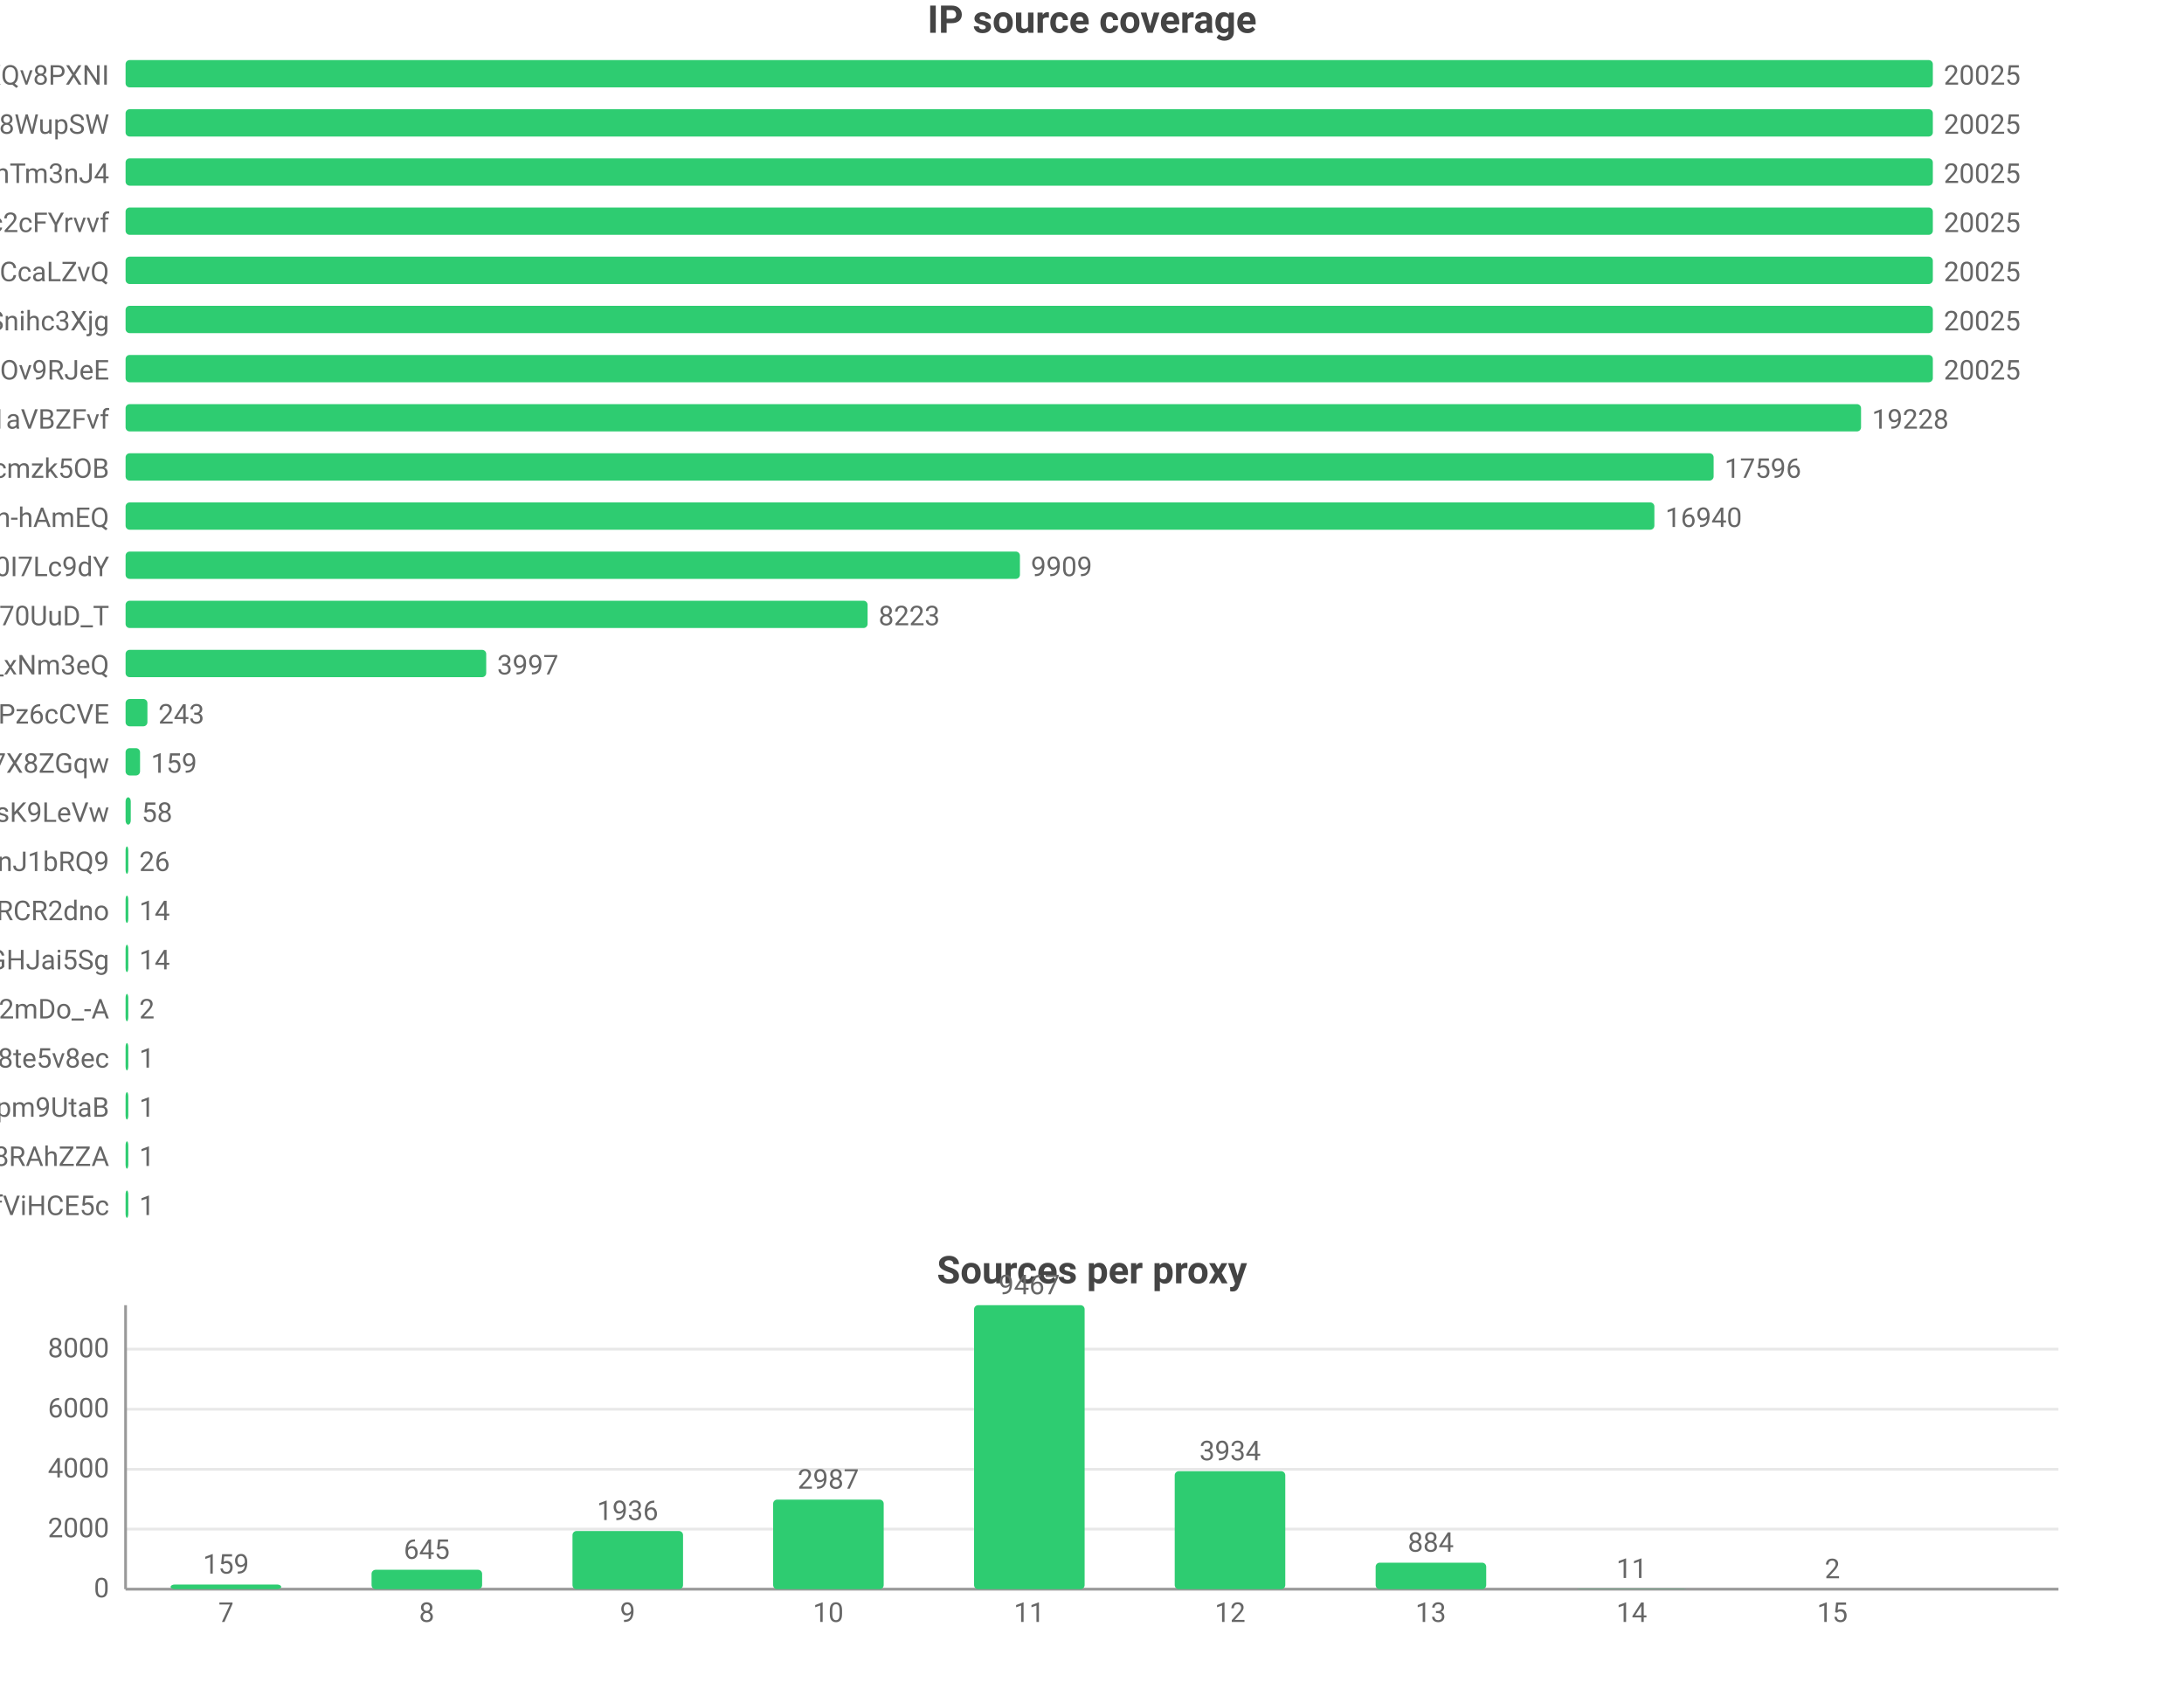
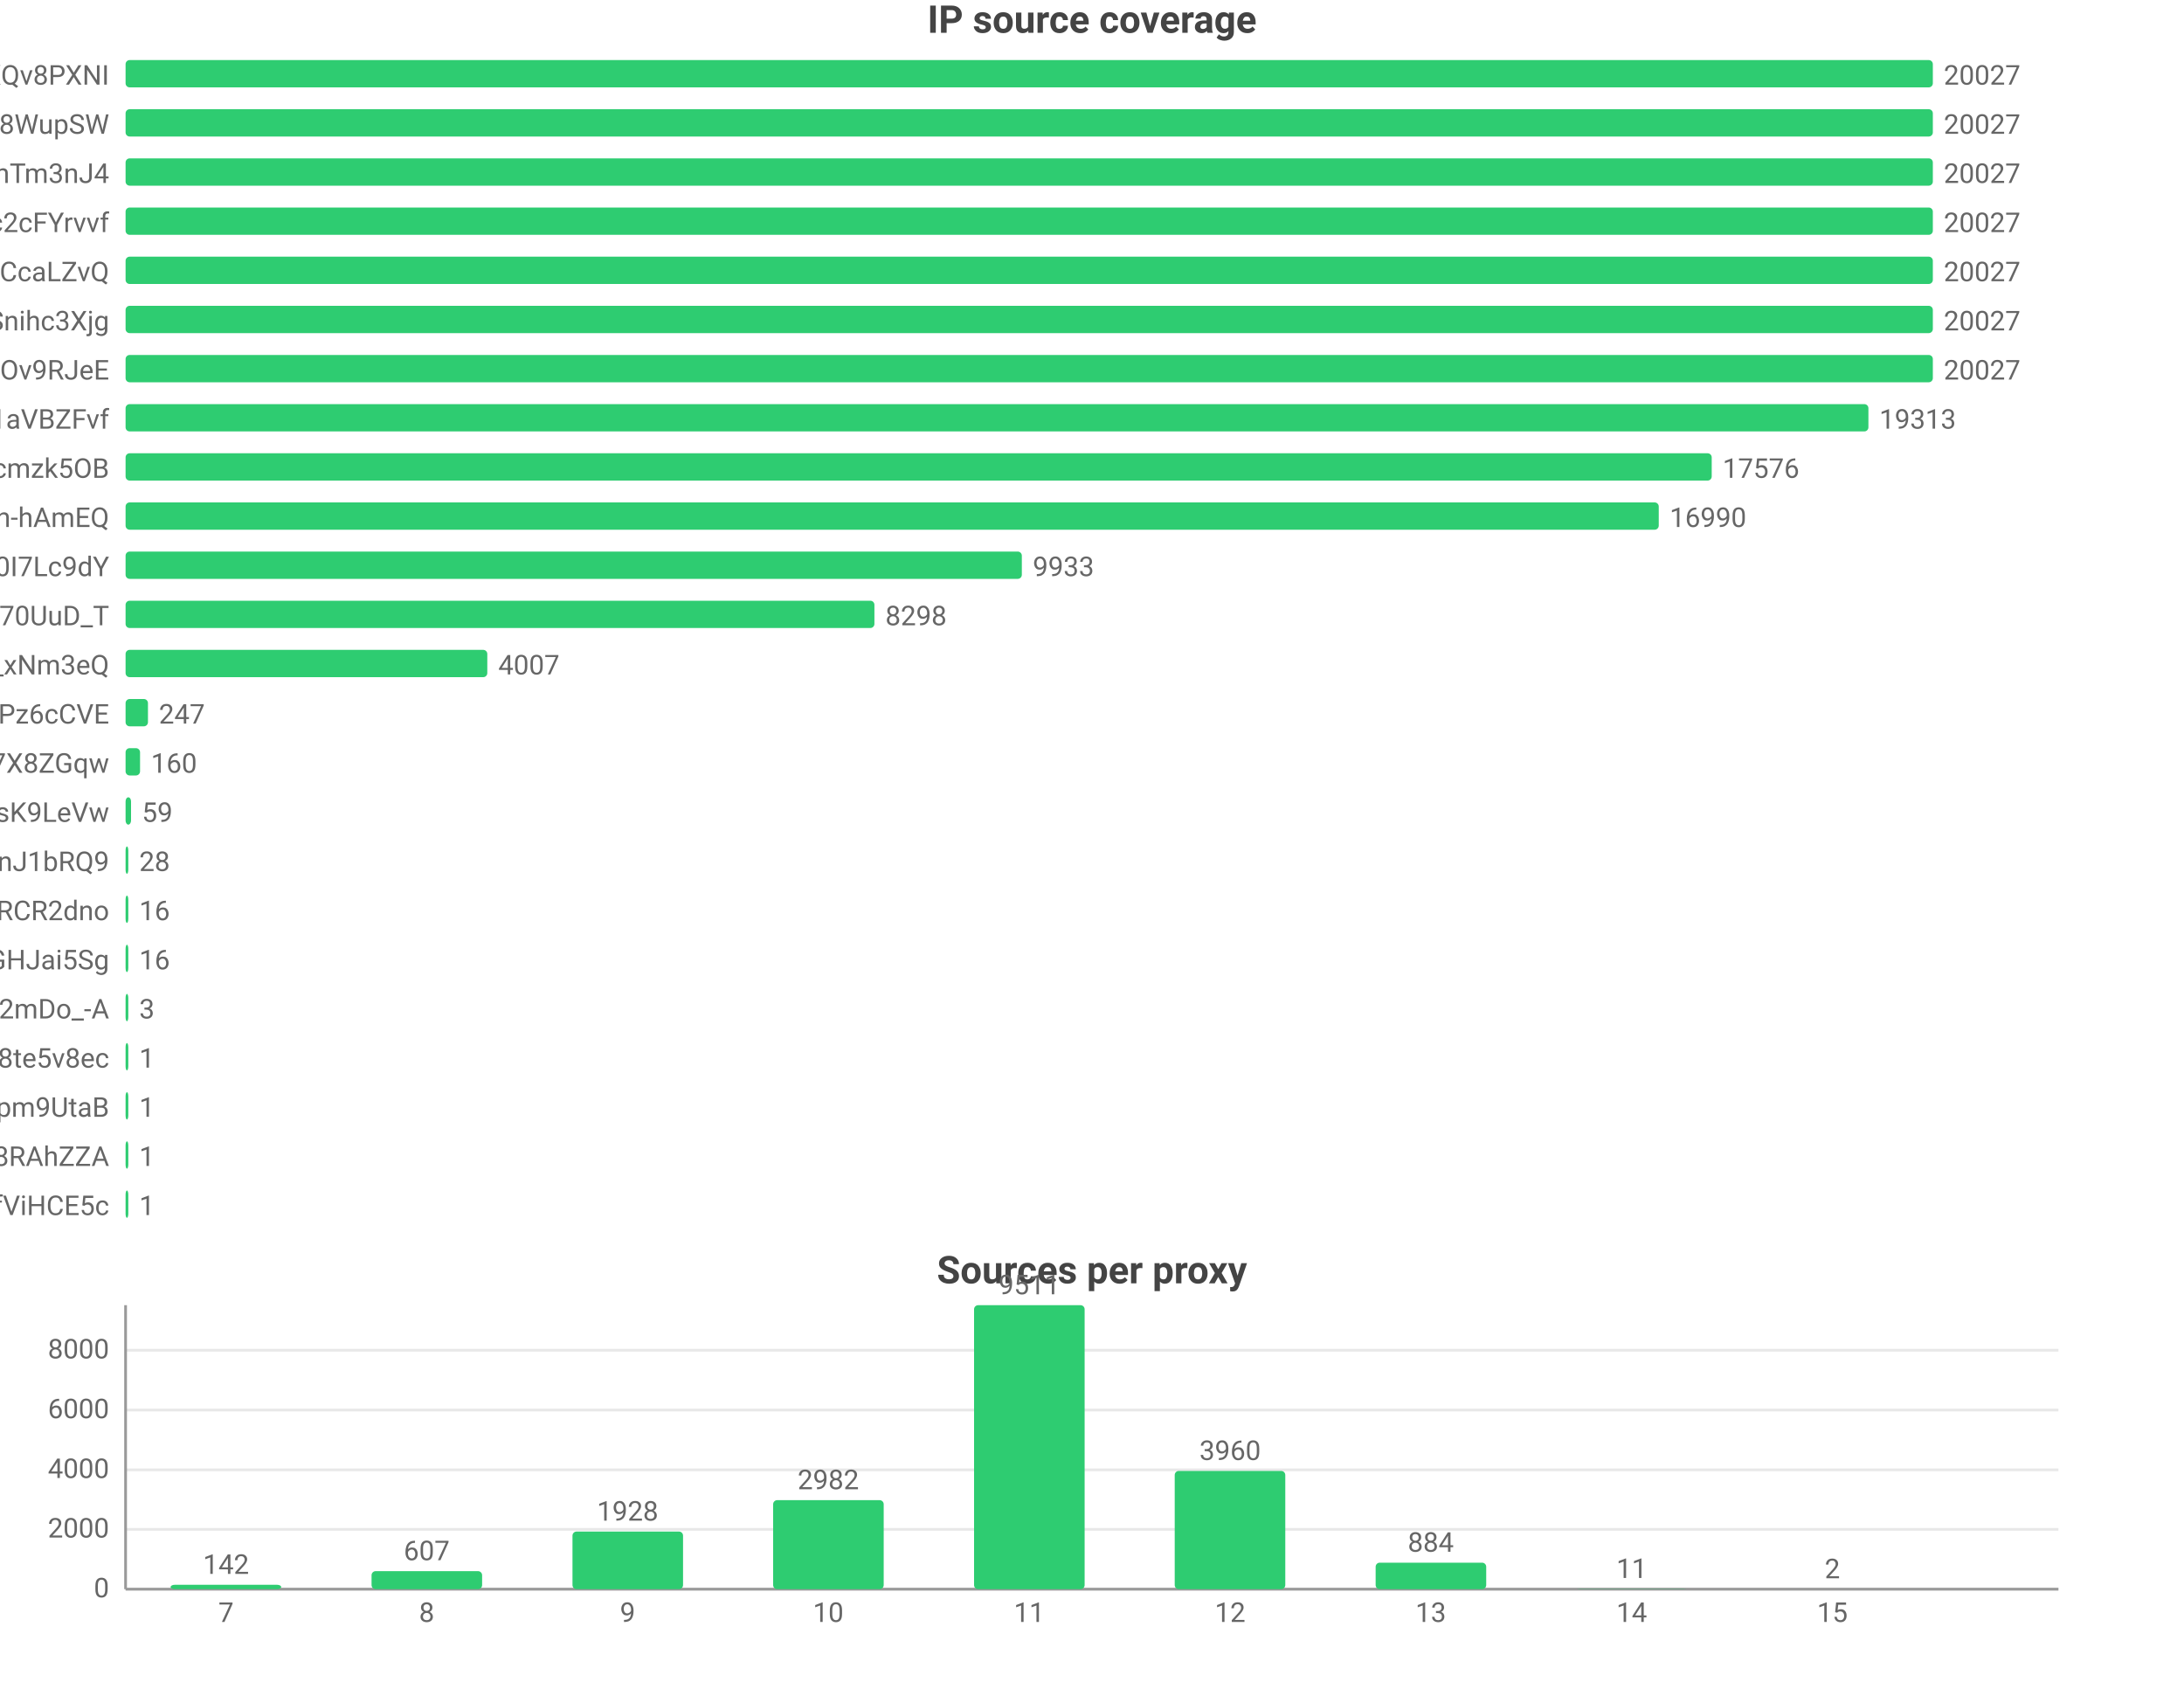
<svg xmlns="http://www.w3.org/2000/svg" width="800" height="616" viewBox="0 0 800 616">
  <rect width="800" height="616" fill="#ffffff" />
  <style>text{font-family:system-ui,-apple-system,'Segoe UI',Roboto,'PingFang SC','Microsoft YaHei','Noto Sans CJK SC',sans-serif}.g{stroke:#e8e8e8;stroke-width:1}.a{stroke:#999;stroke-width:1}.t{font-size:10px;fill:#666}.m{font-size:10px;text-anchor:middle;fill:#666}.e{font-size:10px;text-anchor:end;fill:#666}.l{font-size:11px;fill:#333}.tt{font-size:14px;font-weight:600;text-anchor:middle;fill:#444}.em{font-size:13px;text-anchor:middle;fill:#999}</style>
  <text class="tt" x="400.0" y="12">IP source coverage</text>
  <text class="e" x="40" y="31">rsrc_YmwQdEYueobUJ7o0R-mXQv8PXNI</text>
  <rect x="46" y="22" width="662" height="10" fill="#2ecc71" rx="1.5" />
-   <text class="t" x="712" y="31">20025</text>
+   <text class="t" x="712" y="31">20027</text>
  <text class="e" x="40" y="49">rsrc_Kf72a5Rnsi5l_-kq8f8WupSW</text>
  <rect x="46" y="40" width="662" height="10" fill="#2ecc71" rx="1.5" />
-   <text class="t" x="712" y="49">20025</text>
+   <text class="t" x="712" y="49">20027</text>
  <text class="e" x="40" y="67">rsrc_8J7Mvr-6DA7BBOtGFT3QhTm3nJ4</text>
  <rect x="46" y="58" width="662" height="10" fill="#2ecc71" rx="1.5" />
-   <text class="t" x="712" y="67">20025</text>
+   <text class="t" x="712" y="67">20027</text>
  <text class="e" x="40" y="85">rsrc_N0DphMQvqfO6-stc2cFYrvvf</text>
  <rect x="46" y="76" width="662" height="10" fill="#2ecc71" rx="1.5" />
-   <text class="t" x="712" y="85">20025</text>
+   <text class="t" x="712" y="85">20027</text>
  <text class="e" x="40" y="103">rsrc_y1f6AcnstjvbsPXVio2CcaLZvQ</text>
  <rect x="46" y="94" width="662" height="10" fill="#2ecc71" rx="1.5" />
-   <text class="t" x="712" y="103">20025</text>
+   <text class="t" x="712" y="103">20027</text>
  <text class="e" x="40" y="121">rsrc_udXhFfUWqS8V61wbeSoAvSnihc3Xjg</text>
  <rect x="46" y="112" width="662" height="10" fill="#2ecc71" rx="1.5" />
-   <text class="t" x="712" y="121">20025</text>
+   <text class="t" x="712" y="121">20027</text>
  <text class="e" x="40" y="139">rsrc_phRkyFPJDKAG-t3D4gC7qC7dOv9RJeE</text>
  <rect x="46" y="130" width="662" height="10" fill="#2ecc71" rx="1.5" />
-   <text class="t" x="712" y="139">20025</text>
+   <text class="t" x="712" y="139">20027</text>
  <text class="e" x="40" y="157">rsrc_3UBRP7wwxr0KCZcckKaO1aVBZFvf</text>
-   <rect x="46" y="148" width="635.7" height="10" fill="#2ecc71" rx="1.5" />
-   <text class="t" x="685.7" y="157">19228</text>
+   <rect x="46" y="148" width="638.4" height="10" fill="#2ecc71" rx="1.5" />
+   <text class="t" x="688.4" y="157">19313</text>
  <text class="e" x="40" y="175">rsrc_K-0jAGBqjvCEp0Px6UbuWcmzk5OB</text>
-   <rect x="46" y="166" width="581.7" height="10" fill="#2ecc71" rx="1.5" />
-   <text class="t" x="631.7" y="175">17596</text>
+   <rect x="46" y="166" width="581.0" height="10" fill="#2ecc71" rx="1.5" />
+   <text class="t" x="631.0" y="175">17576</text>
  <text class="e" x="40" y="193">rsrc_je3zDruIeQJtGRSh-hAmEQ</text>
-   <rect x="46" y="184" width="560.0" height="10" fill="#2ecc71" rx="1.5" />
-   <text class="t" x="610.0" y="193">16940</text>
+   <rect x="46" y="184" width="561.6" height="10" fill="#2ecc71" rx="1.5" />
+   <text class="t" x="611.6" y="193">16990</text>
  <text class="e" x="40" y="211">rsrc_zmdkNceYNtNIwTRnkeaDWUF0I7Lc9dY</text>
-   <rect x="46" y="202" width="327.6" height="10" fill="#2ecc71" rx="1.5" />
-   <text class="t" x="377.6" y="211">9909</text>
+   <rect x="46" y="202" width="328.3" height="10" fill="#2ecc71" rx="1.5" />
+   <text class="t" x="378.3" y="211">9933</text>
  <text class="e" x="40" y="229">rsrc_Fe2TH426siPio70UuD_T</text>
-   <rect x="46" y="220" width="271.8" height="10" fill="#2ecc71" rx="1.5" />
-   <text class="t" x="321.8" y="229">8223</text>
+   <rect x="46" y="220" width="274.3" height="10" fill="#2ecc71" rx="1.5" />
+   <text class="t" x="324.3" y="229">8298</text>
  <text class="e" x="40" y="247">rsrc_7HHr05kygIGY1_rUxDn2b0TfO3k_xNm3eQ</text>
-   <rect x="46" y="238" width="132.1" height="10" fill="#2ecc71" rx="1.5" />
-   <text class="t" x="182.1" y="247">3997</text>
+   <rect x="46" y="238" width="132.5" height="10" fill="#2ecc71" rx="1.5" />
+   <text class="t" x="182.5" y="247">4007</text>
  <text class="e" x="40" y="265">rsrc_px-TVSmoFaih-Nh3Pz6cCVE</text>
-   <rect x="46" y="256" width="8.0" height="10" fill="#2ecc71" rx="1.5" />
-   <text class="t" x="58.0" y="265">243</text>
+   <rect x="46" y="256" width="8.2" height="10" fill="#2ecc71" rx="1.5" />
+   <text class="t" x="58.2" y="265">247</text>
  <text class="e" x="40" y="283">rsrc_KOcHY0zSvSXOKReI9zIAibe_1GV7X8ZGqw</text>
  <rect x="46" y="274" width="5.3" height="10" fill="#2ecc71" rx="1.5" />
-   <text class="t" x="55.3" y="283">159</text>
+   <text class="t" x="55.3" y="283">160</text>
  <text class="e" x="40" y="301">rsrc_y4RErEyr_I92cDIOQHlsK9LeVw</text>
-   <rect x="46" y="292" width="1.9" height="10" fill="#2ecc71" rx="1.5" />
-   <text class="t" x="51.9" y="301">58</text>
+   <rect x="46" y="292" width="2.0" height="10" fill="#2ecc71" rx="1.5" />
+   <text class="t" x="52.0" y="301">59</text>
  <text class="e" x="40" y="319">rsrc_IutIxyjgURNKJ5AXGQxpTnJ1bRQ9</text>
  <rect x="46" y="310" width="1" height="10" fill="#2ecc71" rx="1.5" />
-   <text class="t" x="51" y="319">26</text>
+   <text class="t" x="51" y="319">28</text>
  <text class="e" x="40" y="337">rsrc_-iwMUWtGMfvvmOs0VPBWChAcwcxiRCR2dno</text>
  <rect x="46" y="328" width="1" height="10" fill="#2ecc71" rx="1.5" />
-   <text class="t" x="51" y="337">14</text>
+   <text class="t" x="51" y="337">16</text>
  <text class="e" x="40" y="355">rsrc_yQvJePm0B6jHzCYC4GdGHJai5Sg</text>
  <rect x="46" y="346" width="1" height="10" fill="#2ecc71" rx="1.5" />
-   <text class="t" x="51" y="355">14</text>
+   <text class="t" x="51" y="355">16</text>
  <text class="e" x="40" y="373">rsrc_YY9vmpvAdBd76NYzbVa2mDo_-A</text>
  <rect x="46" y="364" width="1" height="10" fill="#2ecc71" rx="1.5" />
-   <text class="t" x="51" y="373">2</text>
+   <text class="t" x="51" y="373">3</text>
  <text class="e" x="40" y="391">rsrc_htw8nZZHu0UN_vciVqNpM1nLqDu6f8j8te5v8ec</text>
  <rect x="46" y="382" width="1" height="10" fill="#2ecc71" rx="1.5" />
  <text class="t" x="51" y="391">1</text>
  <text class="e" x="40" y="409">rsrc_uNLb6btBEuBr0DIjWEKQHpm9UtaB</text>
  <rect x="46" y="400" width="1" height="10" fill="#2ecc71" rx="1.5" />
  <text class="t" x="51" y="409">1</text>
  <text class="e" x="40" y="427">rsrc_fnyhZVmiRBg9CcJyZftoJjG8RAhZZA</text>
  <rect x="46" y="418" width="1" height="10" fill="#2ecc71" rx="1.5" />
  <text class="t" x="51" y="427">1</text>
  <text class="e" x="40" y="445">rsrc_r5Qm4HD74aEPzYWaXJ5xTDmfViHCE5c</text>
  <rect x="46" y="436" width="1" height="10" fill="#2ecc71" rx="1.5" />
  <text class="t" x="51" y="445">1</text>
  <text class="tt" x="400.0" y="470">Sources per proxy</text>
  <line class="g" x1="46" y1="582" x2="754" y2="582" />
  <text class="e" x="40" y="585">0</text>
-   <line class="g" x1="46" y1="560.0" x2="754" y2="560.0" />
-   <text class="e" x="40" y="563.0">2000</text>
-   <line class="g" x1="46" y1="538.1" x2="754" y2="538.1" />
-   <text class="e" x="40" y="541.1">4000</text>
-   <line class="g" x1="46" y1="516.1" x2="754" y2="516.1" />
-   <text class="e" x="40" y="519.1">6000</text>
-   <line class="g" x1="46" y1="494.1" x2="754" y2="494.1" />
-   <text class="e" x="40" y="497.1">8000</text>
+   <line class="g" x1="46" y1="560.1" x2="754" y2="560.1" />
+   <text class="e" x="40" y="563.1">2000</text>
+   <line class="g" x1="46" y1="538.3" x2="754" y2="538.3" />
+   <text class="e" x="40" y="541.3">4000</text>
+   <line class="g" x1="46" y1="516.4" x2="754" y2="516.4" />
+   <text class="e" x="40" y="519.4">6000</text>
+   <line class="g" x1="46" y1="494.5" x2="754" y2="494.5" />
+   <text class="e" x="40" y="497.5">8000</text>
  <line class="a" x1="46" y1="478" x2="46" y2="582" />
  <line class="a" x1="46" y1="582" x2="754" y2="582" />
-   <rect x="62.5" y="580.3" width="40.5" height="1.7" fill="#2ecc71" rx="1.5" />
-   <text class="m" x="82.8" y="576.3">159</text>
+   <rect x="62.5" y="580.4" width="40.5" height="1.6" fill="#2ecc71" rx="1.5" />
+   <text class="m" x="82.8" y="576.4">142</text>
  <text class="m" x="82.8" y="594">7</text>
-   <rect x="136.1" y="574.9" width="40.5" height="7.1" fill="#2ecc71" rx="1.5" />
-   <text class="m" x="156.3" y="570.9">645</text>
+   <rect x="136.1" y="575.4" width="40.5" height="6.6" fill="#2ecc71" rx="1.5" />
+   <text class="m" x="156.3" y="571.4">607</text>
  <text class="m" x="156.3" y="594">8</text>
-   <rect x="209.7" y="560.7" width="40.5" height="21.3" fill="#2ecc71" rx="1.5" />
-   <text class="m" x="229.9" y="556.7">1936</text>
+   <rect x="209.7" y="560.9" width="40.5" height="21.1" fill="#2ecc71" rx="1.5" />
+   <text class="m" x="229.9" y="556.9">1928</text>
  <text class="m" x="229.9" y="594">9</text>
-   <rect x="283.2" y="549.2" width="40.5" height="32.8" fill="#2ecc71" rx="1.5" />
-   <text class="m" x="303.4" y="545.2">2987</text>
+   <rect x="283.2" y="549.4" width="40.5" height="32.6" fill="#2ecc71" rx="1.5" />
+   <text class="m" x="303.4" y="545.4">2982</text>
  <text class="m" x="303.4" y="594">10</text>
  <rect x="356.8" y="478" width="40.5" height="104" fill="#2ecc71" rx="1.5" />
-   <text class="m" x="377" y="474">9467</text>
+   <text class="m" x="377" y="474">9511</text>
  <text class="m" x="377" y="594">11</text>
-   <rect x="430.3" y="538.8" width="40.5" height="43.2" fill="#2ecc71" rx="1.5" />
-   <text class="m" x="450.6" y="534.8">3934</text>
+   <rect x="430.3" y="538.7" width="40.5" height="43.3" fill="#2ecc71" rx="1.5" />
+   <text class="m" x="450.6" y="534.7">3960</text>
  <text class="m" x="450.6" y="594">12</text>
  <rect x="503.9" y="572.3" width="40.5" height="9.7" fill="#2ecc71" rx="1.5" />
  <text class="m" x="524.1" y="568.3">884</text>
  <text class="m" x="524.1" y="594">13</text>
  <rect x="577.4" y="581.9" width="40.5" height="0.1" fill="#2ecc71" rx="1.5" />
  <text class="m" x="597.7" y="577.9">11</text>
  <text class="m" x="597.7" y="594">14</text>
  <rect x="651.0" y="582.0" width="40.5" height="0.0" fill="#2ecc71" rx="1.5" />
  <text class="m" x="671.2" y="578.0">2</text>
  <text class="m" x="671.2" y="594">15</text>
</svg>
